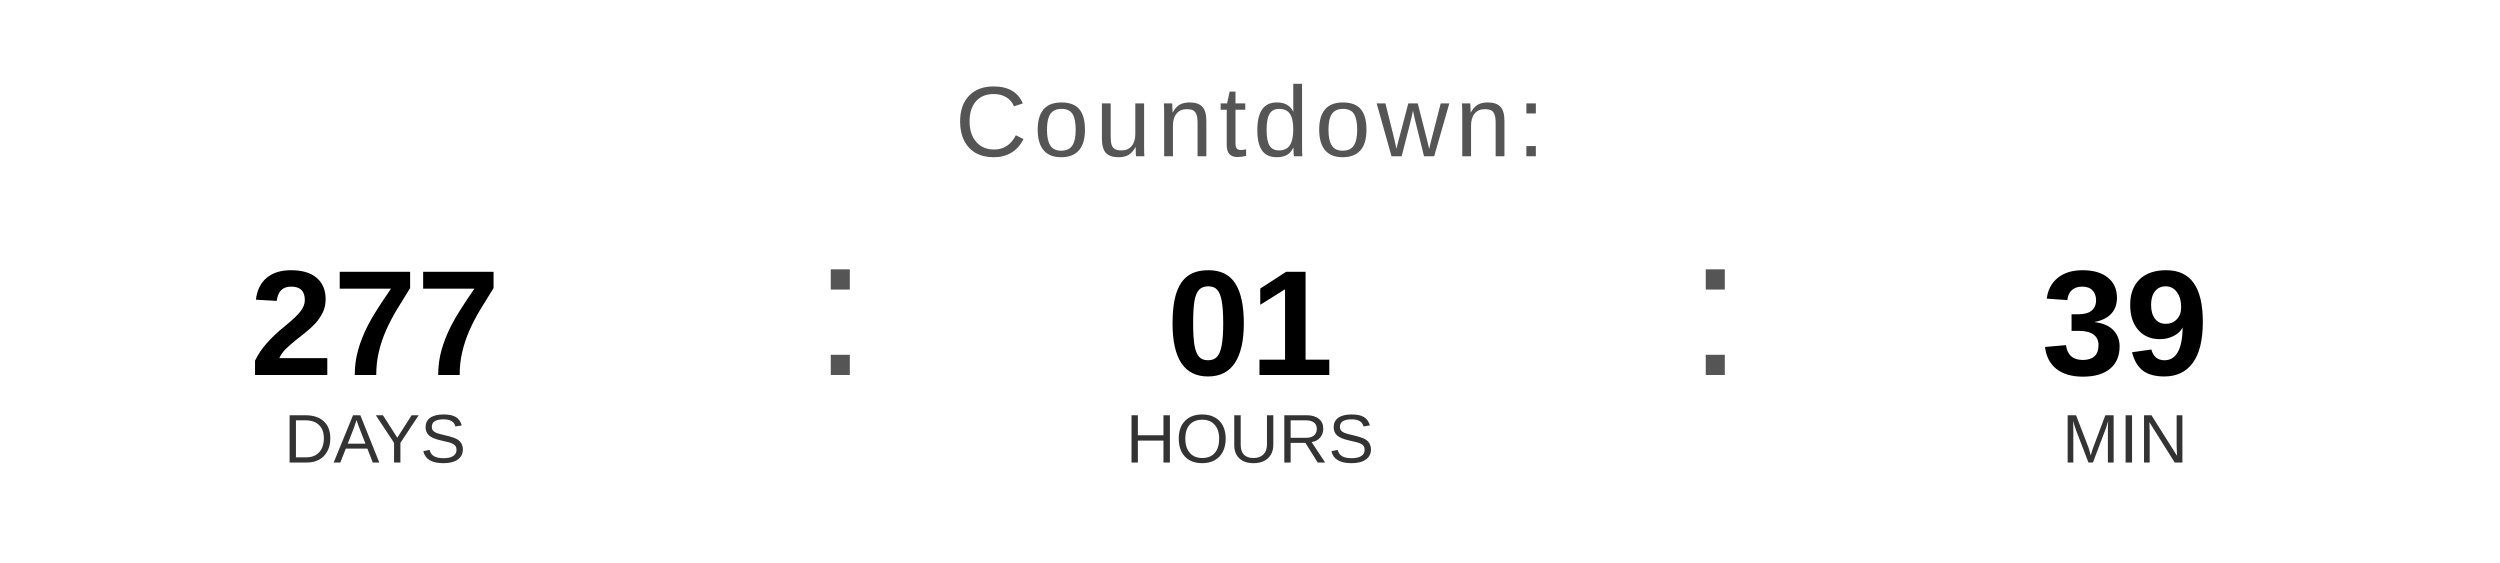
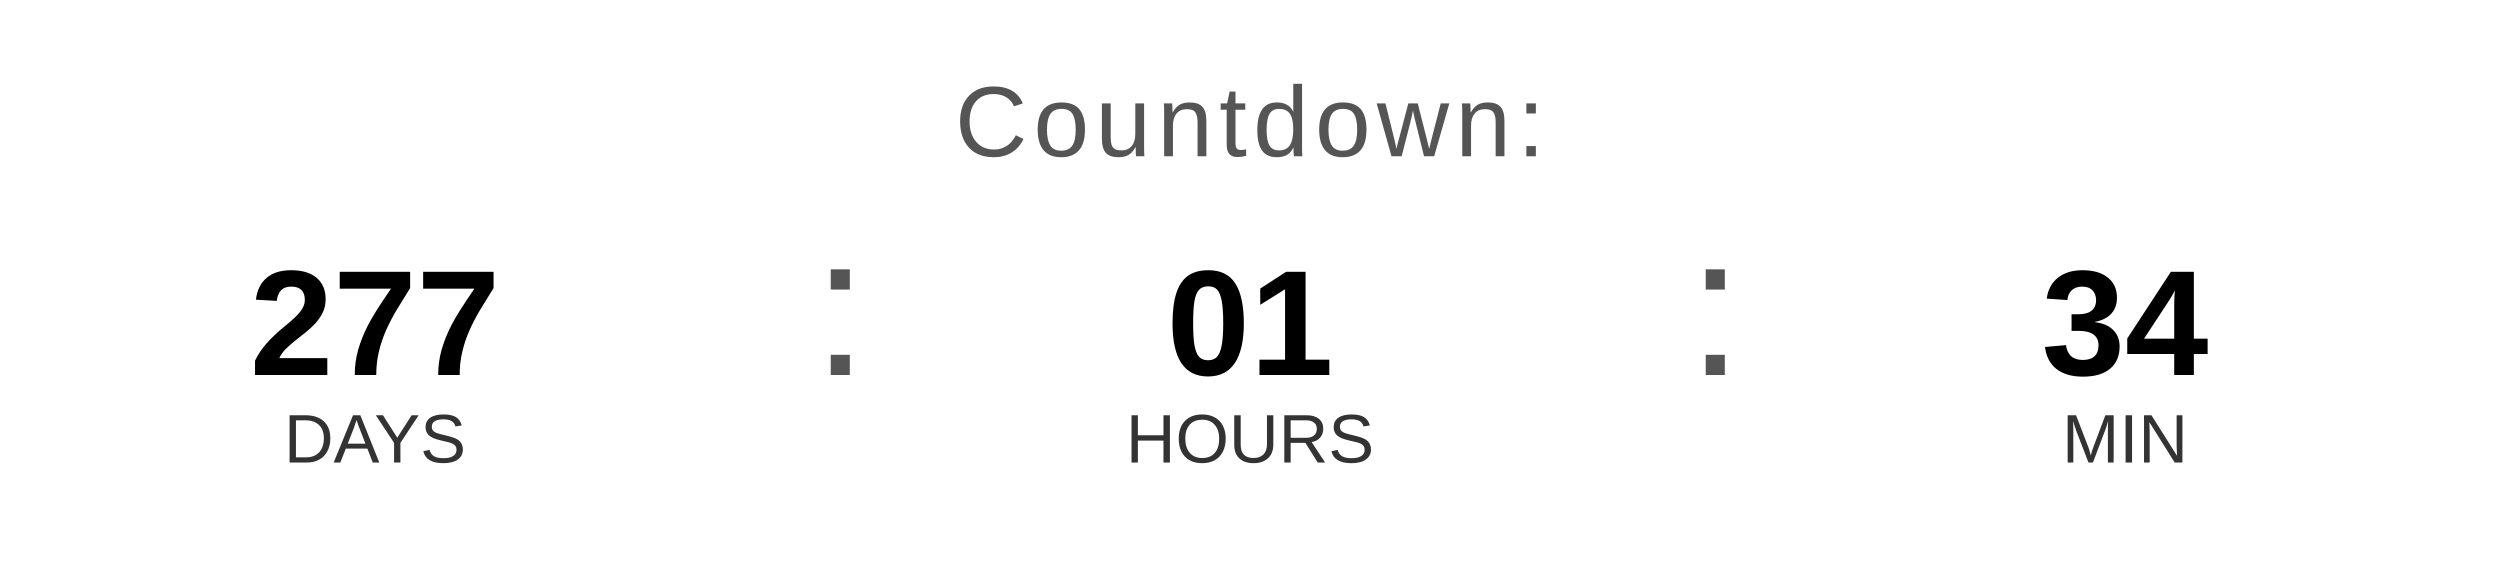
<svg xmlns="http://www.w3.org/2000/svg" width="400" height="90" viewBox="0 0 400 90">
  <text x="200" y="25" font-family="Arial, Helvetica, sans-serif" font-size="16" fill="#555555" text-anchor="middle" letter-spacing="1">
    Countdown:
  </text>
  <text x="60" y="60" font-family="Arial, Helvetica, sans-serif" font-size="24" font-weight="bold" fill="#000000" text-anchor="middle">277</text>
  <text x="60" y="74" font-family="Arial, Helvetica, sans-serif" font-size="11" fill="#333333" text-anchor="middle">DAYS</text>
  <text x="130" y="60" font-family="Arial, sans-serif" font-size="32" fill="#555555">:</text>
  <text x="200" y="60" font-family="Arial, Helvetica, sans-serif" font-size="24" font-weight="bold" fill="#000000" text-anchor="middle">01</text>
  <text x="200" y="74" font-family="Arial, Helvetica, sans-serif" font-size="11" fill="#333333" text-anchor="middle">HOURS</text>
  <text x="270" y="60" font-family="Arial, sans-serif" font-size="32" fill="#555555">:</text>
-   <text x="340" y="60" font-family="Arial, Helvetica, sans-serif" font-size="24" font-weight="bold" fill="#000000" text-anchor="middle">39</text>
+   <text x="340" y="60" font-family="Arial, Helvetica, sans-serif" font-size="24" font-weight="bold" fill="#000000" text-anchor="middle">34</text>
  <text x="340" y="74" font-family="Arial, Helvetica, sans-serif" font-size="11" fill="#333333" text-anchor="middle">MIN</text>
</svg>
